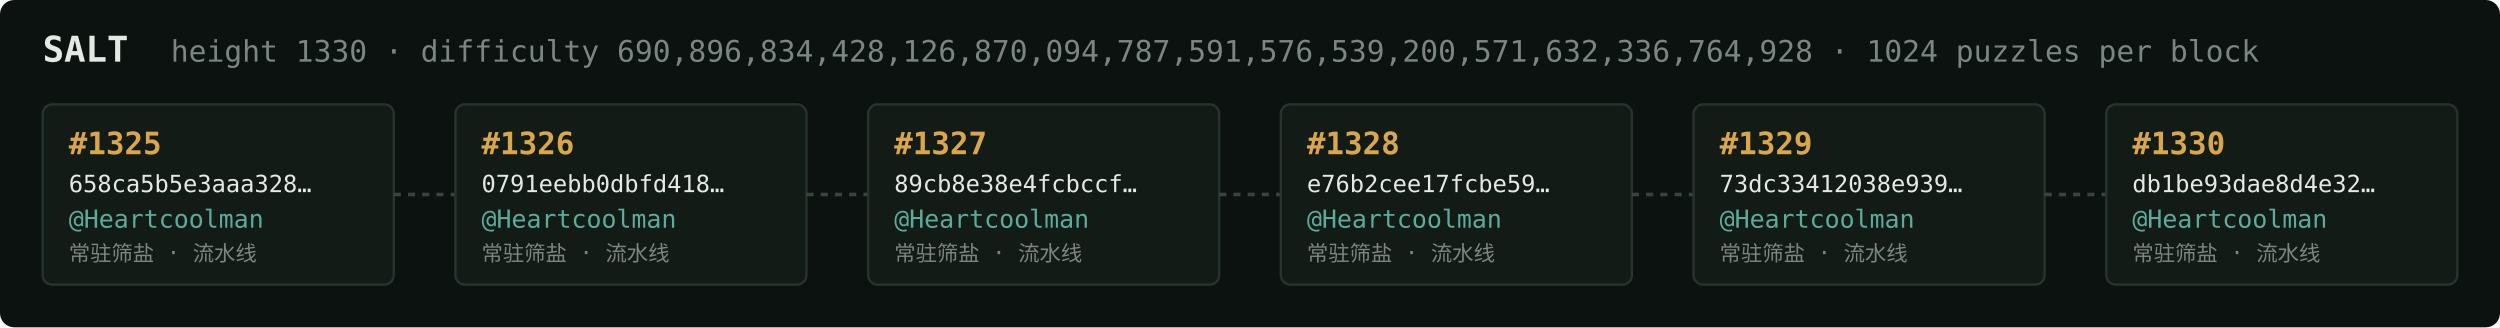
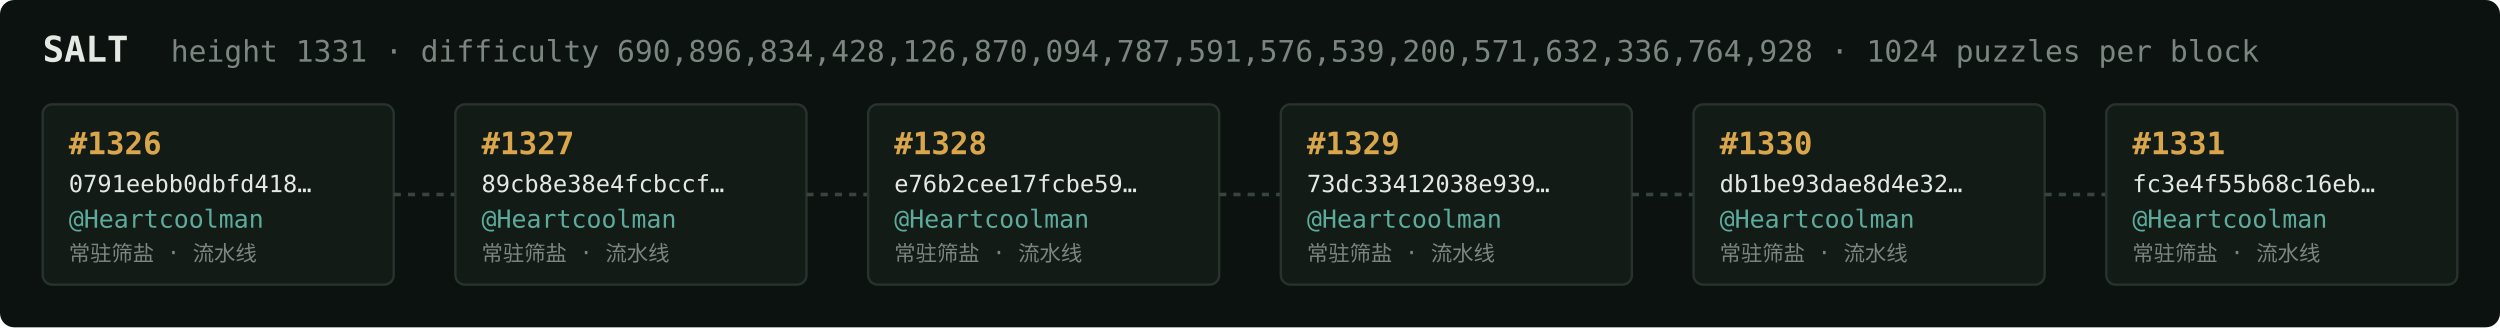
<svg xmlns="http://www.w3.org/2000/svg" width="1054" height="138" viewBox="0 0 1054 138" font-family="ui-monospace,SFMono-Regular,Menlo,monospace">
  <rect fill="#0c1210" width="1054" height="138" rx="6" />
  <text x="18" y="26" fill="#e5e9e3" font-size="15" font-weight="700">SALT</text>
-   <text x="72" y="26" fill="#7a867f" font-size="12.5">height 1330 · difficulty 690,896,834,428,126,870,094,787,591,576,539,200,571,632,336,764,928 · 1024 puzzles per block</text>
+   <text x="72" y="26" fill="#7a867f" font-size="12.5">height 1331 · difficulty 690,896,834,428,126,870,094,787,591,576,539,200,571,632,336,764,928 · 1024 puzzles per block</text>
  <rect x="18" y="44" width="148" height="76" rx="4" fill="#131b17" stroke="#28332e" stroke-width="1" />
-   <text x="29" y="65" fill="#d9a64c" font-size="13" font-weight="700">#1325</text>
-   <text x="29" y="81" fill="#e5e9e3" font-size="10">658ca5b5e3aaa328…</text>
+   <text x="29" y="65" fill="#d9a64c" font-size="13" font-weight="700">#1326</text>
+   <text x="29" y="81" fill="#e5e9e3" font-size="10">0791eebb0dbfd418…</text>
  <text x="29" y="96" fill="#5cab9b" font-size="10.5">@Heartcoolman</text>
  <text x="29" y="110" fill="#7a867f" font-size="9">常驻筛盐 · 流水线</text>
  <line x1="166" y1="82.0" x2="192" y2="82.0" stroke="#38443e" stroke-width="1.5" stroke-dasharray="3 3" />
  <rect x="192" y="44" width="148" height="76" rx="4" fill="#131b17" stroke="#28332e" stroke-width="1" />
-   <text x="203" y="65" fill="#d9a64c" font-size="13" font-weight="700">#1326</text>
-   <text x="203" y="81" fill="#e5e9e3" font-size="10">0791eebb0dbfd418…</text>
+   <text x="203" y="65" fill="#d9a64c" font-size="13" font-weight="700">#1327</text>
+   <text x="203" y="81" fill="#e5e9e3" font-size="10">89cb8e38e4fcbccf…</text>
  <text x="203" y="96" fill="#5cab9b" font-size="10.5">@Heartcoolman</text>
  <text x="203" y="110" fill="#7a867f" font-size="9">常驻筛盐 · 流水线</text>
  <line x1="340" y1="82.0" x2="366" y2="82.0" stroke="#38443e" stroke-width="1.5" stroke-dasharray="3 3" />
  <rect x="366" y="44" width="148" height="76" rx="4" fill="#131b17" stroke="#28332e" stroke-width="1" />
-   <text x="377" y="65" fill="#d9a64c" font-size="13" font-weight="700">#1327</text>
-   <text x="377" y="81" fill="#e5e9e3" font-size="10">89cb8e38e4fcbccf…</text>
+   <text x="377" y="65" fill="#d9a64c" font-size="13" font-weight="700">#1328</text>
+   <text x="377" y="81" fill="#e5e9e3" font-size="10">e76b2cee17fcbe59…</text>
  <text x="377" y="96" fill="#5cab9b" font-size="10.5">@Heartcoolman</text>
  <text x="377" y="110" fill="#7a867f" font-size="9">常驻筛盐 · 流水线</text>
  <line x1="514" y1="82.0" x2="540" y2="82.0" stroke="#38443e" stroke-width="1.5" stroke-dasharray="3 3" />
  <rect x="540" y="44" width="148" height="76" rx="4" fill="#131b17" stroke="#28332e" stroke-width="1" />
-   <text x="551" y="65" fill="#d9a64c" font-size="13" font-weight="700">#1328</text>
-   <text x="551" y="81" fill="#e5e9e3" font-size="10">e76b2cee17fcbe59…</text>
+   <text x="551" y="65" fill="#d9a64c" font-size="13" font-weight="700">#1329</text>
+   <text x="551" y="81" fill="#e5e9e3" font-size="10">73dc33412038e939…</text>
  <text x="551" y="96" fill="#5cab9b" font-size="10.5">@Heartcoolman</text>
  <text x="551" y="110" fill="#7a867f" font-size="9">常驻筛盐 · 流水线</text>
  <line x1="688" y1="82.0" x2="714" y2="82.0" stroke="#38443e" stroke-width="1.5" stroke-dasharray="3 3" />
  <rect x="714" y="44" width="148" height="76" rx="4" fill="#131b17" stroke="#28332e" stroke-width="1" />
-   <text x="725" y="65" fill="#d9a64c" font-size="13" font-weight="700">#1329</text>
-   <text x="725" y="81" fill="#e5e9e3" font-size="10">73dc33412038e939…</text>
+   <text x="725" y="65" fill="#d9a64c" font-size="13" font-weight="700">#1330</text>
+   <text x="725" y="81" fill="#e5e9e3" font-size="10">db1be93dae8d4e32…</text>
  <text x="725" y="96" fill="#5cab9b" font-size="10.5">@Heartcoolman</text>
  <text x="725" y="110" fill="#7a867f" font-size="9">常驻筛盐 · 流水线</text>
  <line x1="862" y1="82.0" x2="888" y2="82.0" stroke="#38443e" stroke-width="1.5" stroke-dasharray="3 3" />
  <rect x="888" y="44" width="148" height="76" rx="4" fill="#131b17" stroke="#28332e" stroke-width="1" />
-   <text x="899" y="65" fill="#d9a64c" font-size="13" font-weight="700">#1330</text>
-   <text x="899" y="81" fill="#e5e9e3" font-size="10">db1be93dae8d4e32…</text>
+   <text x="899" y="65" fill="#d9a64c" font-size="13" font-weight="700">#1331</text>
+   <text x="899" y="81" fill="#e5e9e3" font-size="10">fc3e4f55b68c16eb…</text>
  <text x="899" y="96" fill="#5cab9b" font-size="10.5">@Heartcoolman</text>
  <text x="899" y="110" fill="#7a867f" font-size="9">常驻筛盐 · 流水线</text>
</svg>
